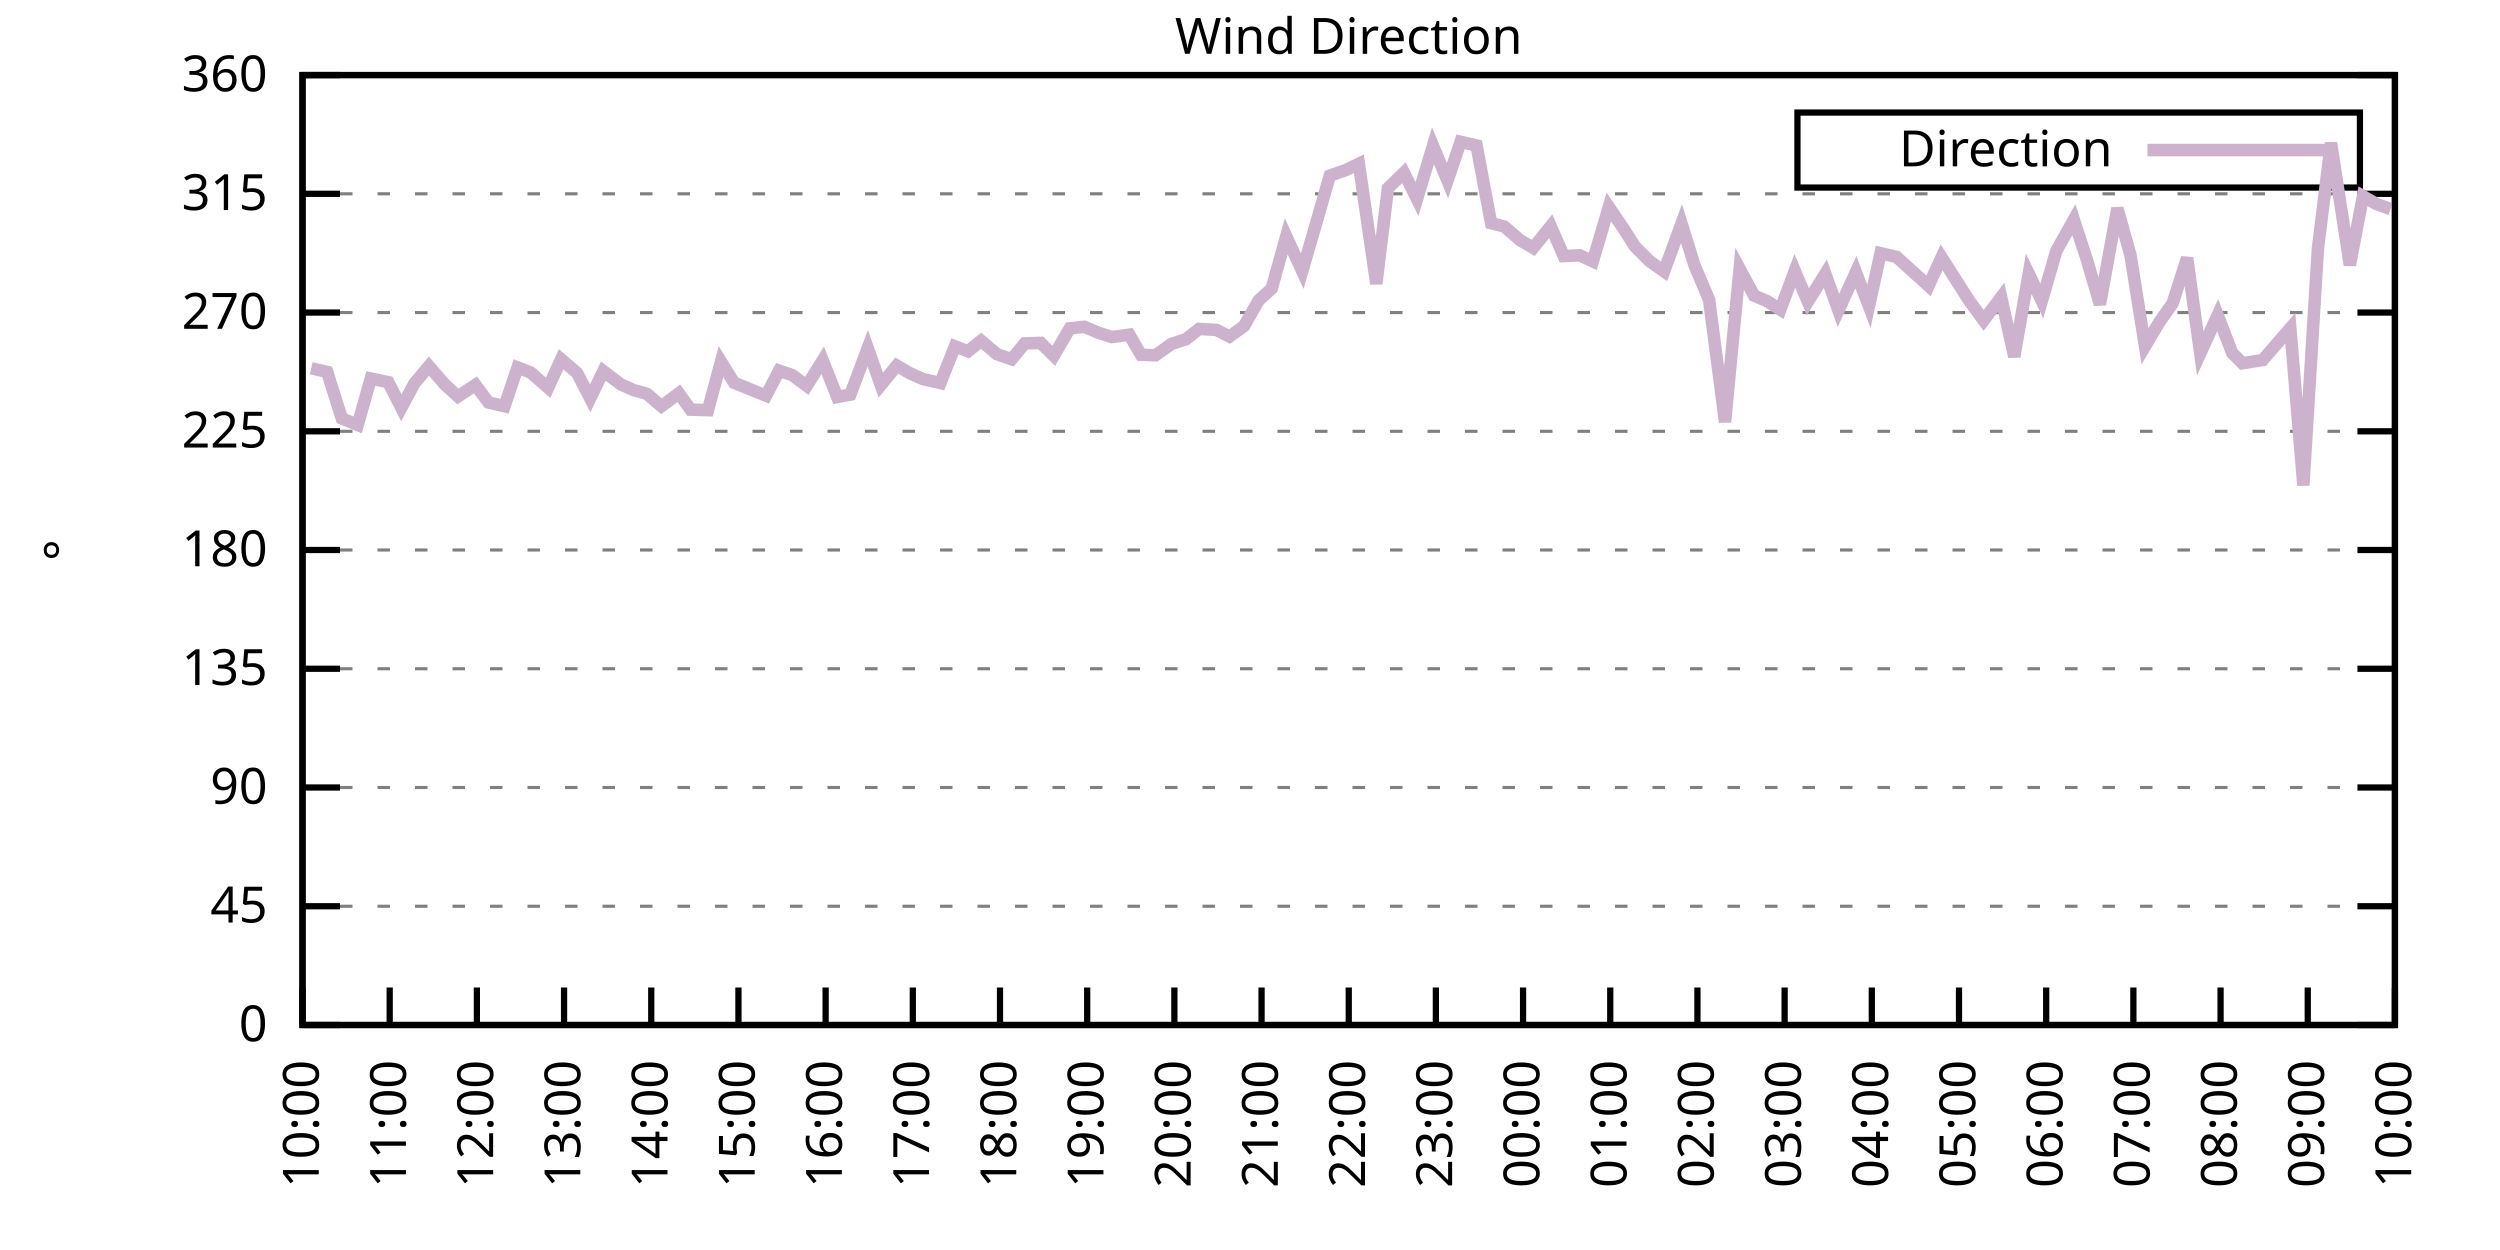
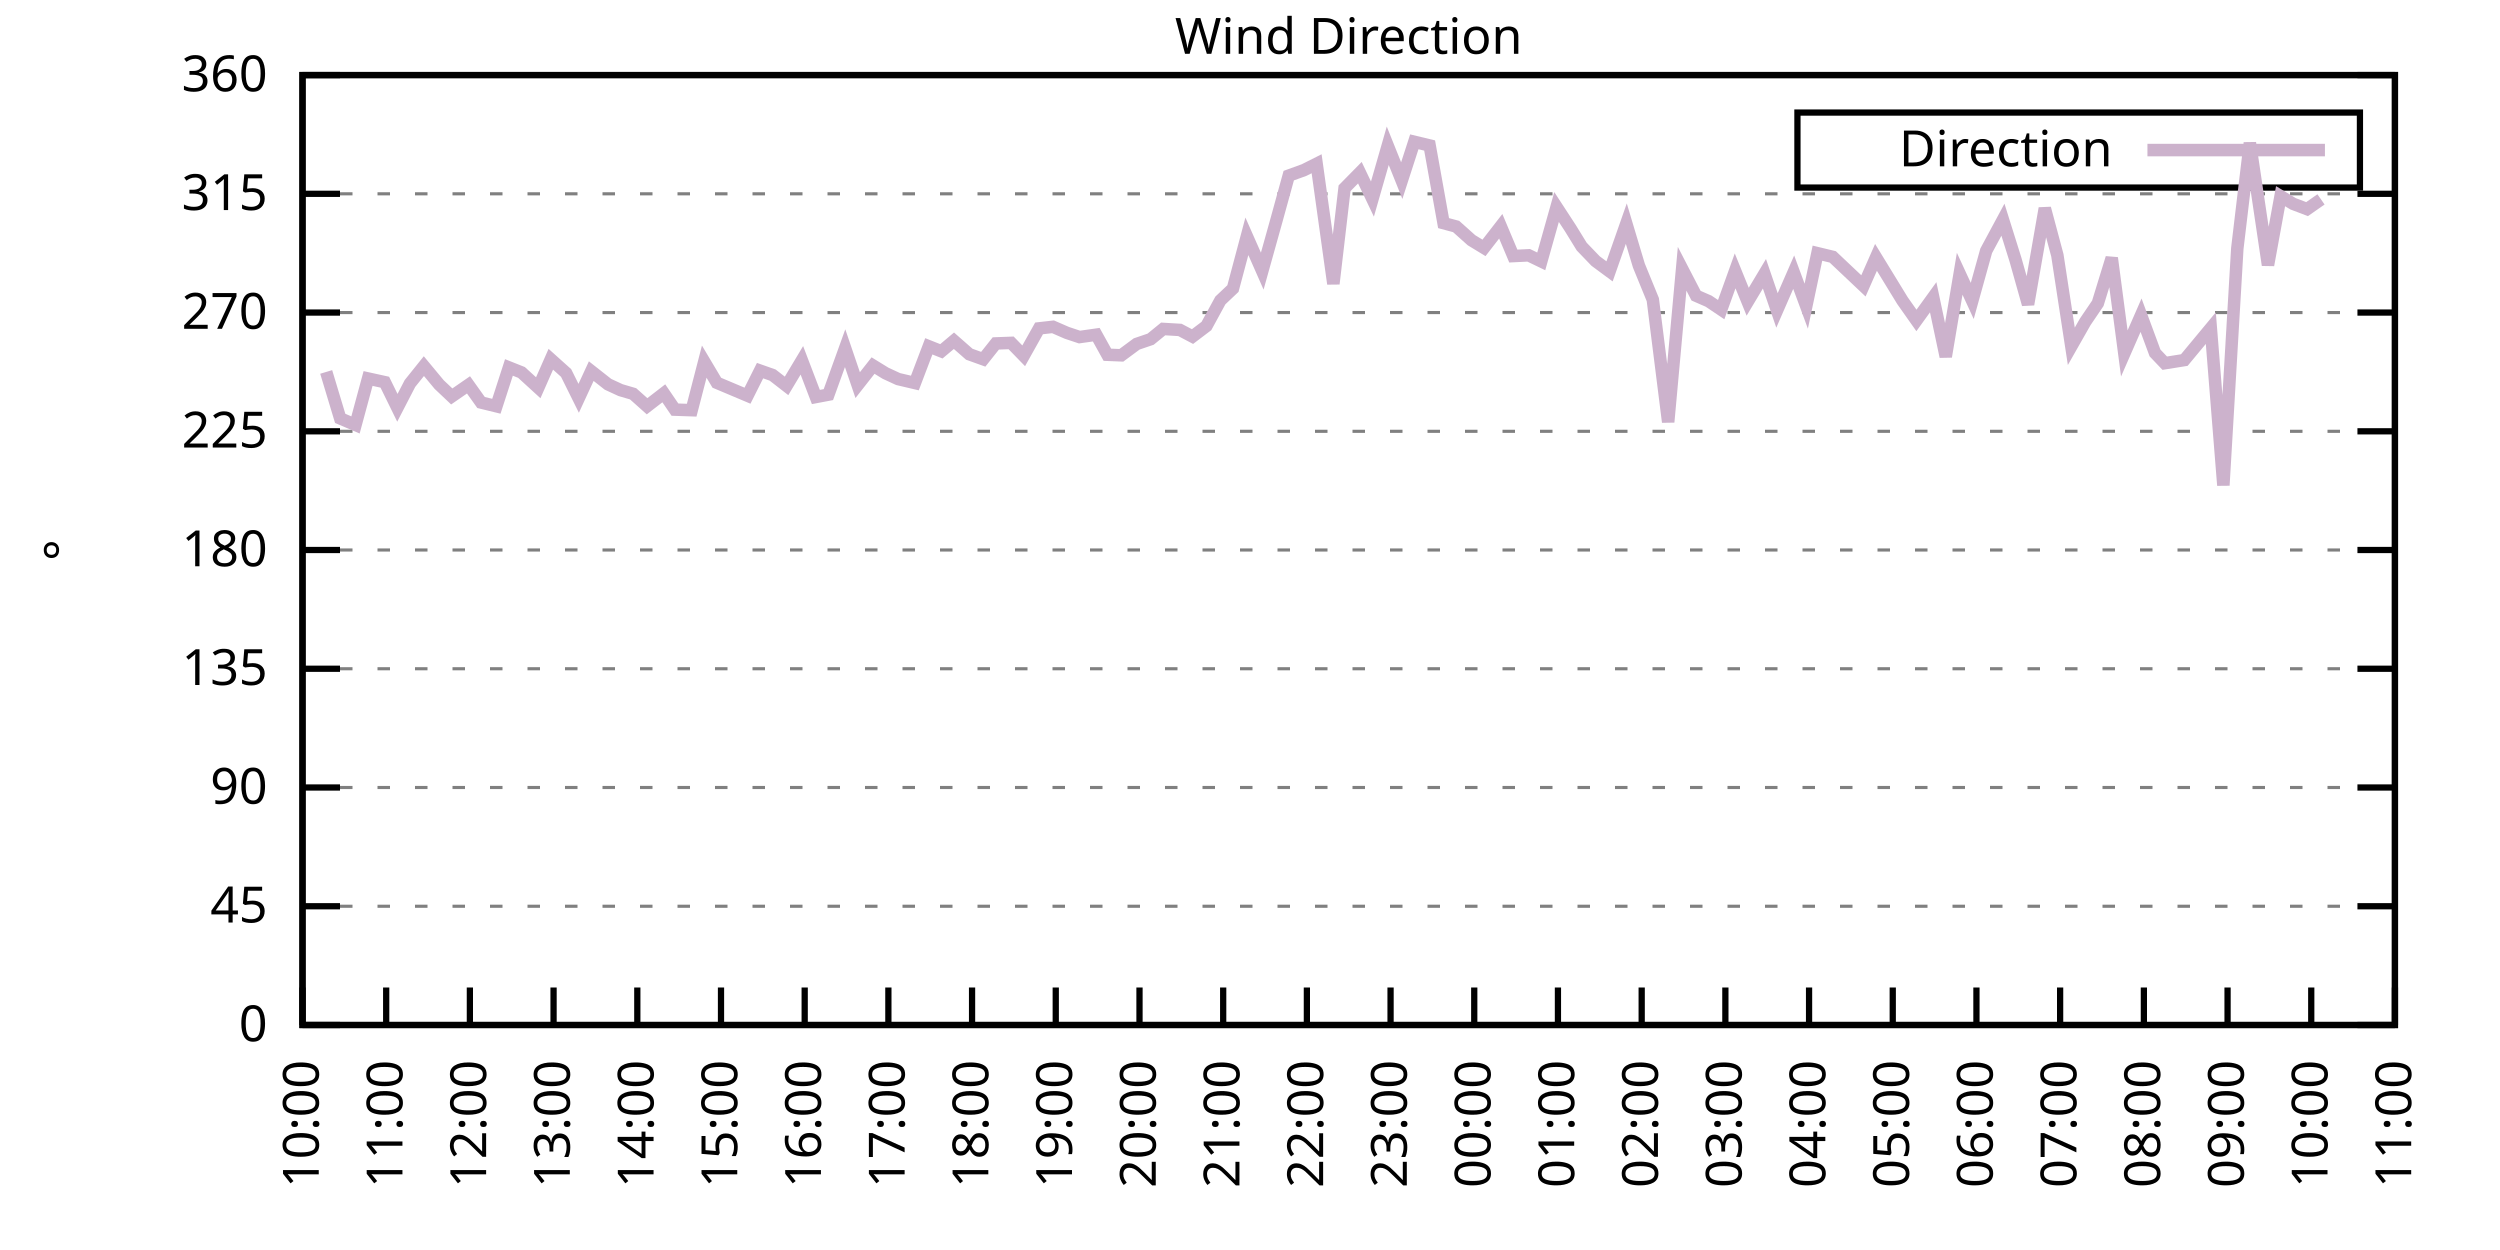
<svg xmlns="http://www.w3.org/2000/svg" xmlns:xlink="http://www.w3.org/1999/xlink" width="400" height="200" viewBox="0 0 400 200">
  <g id="gnuplot_canvas">
    <rect x="0" y="0" width="400" height="200" fill="none" />
    <defs>
      <circle id="gpDot" r="0.5" stroke-width="0.5" stroke="currentColor" />
      <path id="gpPt0" stroke-width="0.333" stroke="currentColor" d="M-1,0 h2 M0,-1 v2" />
      <path id="gpPt1" stroke-width="0.333" stroke="currentColor" d="M-1,-1 L1,1 M1,-1 L-1,1" />
      <path id="gpPt2" stroke-width="0.333" stroke="currentColor" d="M-1,0 L1,0 M0,-1 L0,1 M-1,-1 L1,1 M-1,1 L1,-1" />
      <rect id="gpPt3" stroke-width="0.333" stroke="currentColor" x="-1" y="-1" width="2" height="2" />
      <rect id="gpPt4" stroke-width="0.333" stroke="currentColor" fill="currentColor" x="-1" y="-1" width="2" height="2" />
      <circle id="gpPt5" stroke-width="0.333" stroke="currentColor" cx="0" cy="0" r="1" />
      <use xlink:href="#gpPt5" id="gpPt6" fill="currentColor" stroke="none" />
      <path id="gpPt7" stroke-width="0.333" stroke="currentColor" d="M0,-1.33 L-1.33,0.67 L1.33,0.67 z" />
      <use xlink:href="#gpPt7" id="gpPt8" fill="currentColor" stroke="none" />
      <use xlink:href="#gpPt7" id="gpPt9" stroke="currentColor" transform="rotate(180)" />
      <use xlink:href="#gpPt9" id="gpPt10" fill="currentColor" stroke="none" />
      <use xlink:href="#gpPt3" id="gpPt11" stroke="currentColor" transform="rotate(45)" />
      <use xlink:href="#gpPt11" id="gpPt12" fill="currentColor" stroke="none" />
      <path id="gpPt13" stroke-width="0.333" stroke="currentColor" d="M0,1.330 L1.265,0.411 L0.782,-1.067 L-0.782,-1.076 L-1.265,0.411 z" />
      <use xlink:href="#gpPt13" id="gpPt14" fill="currentColor" stroke="none" />
      <filter id="textbox" filterUnits="objectBoundingBox" x="0" y="0" height="1" width="1">
        <feFlood flood-color="white" flood-opacity="1" result="bgnd" />
        <feComposite in="SourceGraphic" in2="bgnd" operator="atop" />
      </filter>
      <filter id="greybox" filterUnits="objectBoundingBox" x="0" y="0" height="1" width="1">
        <feFlood flood-color="lightgrey" flood-opacity="1" result="grey" />
        <feComposite in="SourceGraphic" in2="grey" operator="atop" />
      </filter>
    </defs>
    <g fill="none" color="white" stroke="currentColor" stroke-width="1.00" stroke-linecap="butt" stroke-linejoin="miter">
</g>
    <g fill="none" color="black" stroke="currentColor" stroke-width="1.00" stroke-linecap="butt" stroke-linejoin="miter">
      <g stroke="none" shape-rendering="crispEdges">
        <polygon fill="rgb(255, 255, 255)" points="48.40,164.00 383.18,164.00 383.18,12.02 48.40,12.02 " />
      </g>
    </g>
    <g fill="none" color="black" stroke="currentColor" stroke-width="1.00" stroke-linecap="butt" stroke-linejoin="miter">
</g>
    <g fill="none" color="black" stroke="black" stroke-width="0.50" stroke-linecap="butt" stroke-linejoin="miter">
</g>
    <g fill="none" color="gray" stroke="currentColor" stroke-width="0.50" stroke-linecap="butt" stroke-linejoin="miter">
      <path stroke="gray" stroke-dasharray="2,4" class="gridline" d="M48.40,164.00 L383.19,164.00  " />
    </g>
    <g fill="none" color="gray" stroke="gray" stroke-width="1.00" stroke-linecap="butt" stroke-linejoin="miter">
</g>
    <g fill="none" color="black" stroke="currentColor" stroke-width="1.00" stroke-linecap="butt" stroke-linejoin="miter">
      <path stroke="black" d="M48.40,164.00 L54.40,164.00 M383.19,164.00 L377.19,164.00  " />
      <g transform="translate(42.80,166.60)" stroke="none" fill="black" font-family="Sans" font-size="8.00" text-anchor="end">
        <text>
          <tspan font-family="Sans"> 0</tspan>
        </text>
      </g>
    </g>
    <g fill="none" color="black" stroke="currentColor" stroke-width="1.00" stroke-linecap="butt" stroke-linejoin="miter">
</g>
    <g fill="none" color="black" stroke="black" stroke-width="0.50" stroke-linecap="butt" stroke-linejoin="miter">
</g>
    <g fill="none" color="gray" stroke="currentColor" stroke-width="0.50" stroke-linecap="butt" stroke-linejoin="miter">
      <path stroke="gray" stroke-dasharray="2,4" class="gridline" d="M48.40,145.00 L383.19,145.00  " />
    </g>
    <g fill="none" color="gray" stroke="gray" stroke-width="1.00" stroke-linecap="butt" stroke-linejoin="miter">
</g>
    <g fill="none" color="black" stroke="currentColor" stroke-width="1.00" stroke-linecap="butt" stroke-linejoin="miter">
      <path stroke="black" d="M48.40,145.00 L54.40,145.00 M383.19,145.00 L377.19,145.00  " />
      <g transform="translate(42.80,147.60)" stroke="none" fill="black" font-family="Sans" font-size="8.00" text-anchor="end">
        <text>
          <tspan font-family="Sans"> 45</tspan>
        </text>
      </g>
    </g>
    <g fill="none" color="black" stroke="currentColor" stroke-width="1.00" stroke-linecap="butt" stroke-linejoin="miter">
</g>
    <g fill="none" color="black" stroke="black" stroke-width="0.50" stroke-linecap="butt" stroke-linejoin="miter">
</g>
    <g fill="none" color="gray" stroke="currentColor" stroke-width="0.50" stroke-linecap="butt" stroke-linejoin="miter">
      <path stroke="gray" stroke-dasharray="2,4" class="gridline" d="M48.40,126.00 L383.19,126.00  " />
    </g>
    <g fill="none" color="gray" stroke="gray" stroke-width="1.00" stroke-linecap="butt" stroke-linejoin="miter">
</g>
    <g fill="none" color="black" stroke="currentColor" stroke-width="1.00" stroke-linecap="butt" stroke-linejoin="miter">
      <path stroke="black" d="M48.40,126.00 L54.40,126.00 M383.19,126.00 L377.19,126.00  " />
      <g transform="translate(42.80,128.60)" stroke="none" fill="black" font-family="Sans" font-size="8.00" text-anchor="end">
        <text>
          <tspan font-family="Sans"> 90</tspan>
        </text>
      </g>
    </g>
    <g fill="none" color="black" stroke="currentColor" stroke-width="1.00" stroke-linecap="butt" stroke-linejoin="miter">
</g>
    <g fill="none" color="black" stroke="black" stroke-width="0.50" stroke-linecap="butt" stroke-linejoin="miter">
</g>
    <g fill="none" color="gray" stroke="currentColor" stroke-width="0.50" stroke-linecap="butt" stroke-linejoin="miter">
      <path stroke="gray" stroke-dasharray="2,4" class="gridline" d="M48.40,107.00 L383.19,107.00  " />
    </g>
    <g fill="none" color="gray" stroke="gray" stroke-width="1.00" stroke-linecap="butt" stroke-linejoin="miter">
</g>
    <g fill="none" color="black" stroke="currentColor" stroke-width="1.00" stroke-linecap="butt" stroke-linejoin="miter">
      <path stroke="black" d="M48.40,107.00 L54.40,107.00 M383.19,107.00 L377.19,107.00  " />
      <g transform="translate(42.80,109.60)" stroke="none" fill="black" font-family="Sans" font-size="8.00" text-anchor="end">
        <text>
          <tspan font-family="Sans"> 135</tspan>
        </text>
      </g>
    </g>
    <g fill="none" color="black" stroke="currentColor" stroke-width="1.00" stroke-linecap="butt" stroke-linejoin="miter">
</g>
    <g fill="none" color="black" stroke="black" stroke-width="0.50" stroke-linecap="butt" stroke-linejoin="miter">
</g>
    <g fill="none" color="gray" stroke="currentColor" stroke-width="0.50" stroke-linecap="butt" stroke-linejoin="miter">
      <path stroke="gray" stroke-dasharray="2,4" class="gridline" d="M48.40,88.00 L383.19,88.00  " />
    </g>
    <g fill="none" color="gray" stroke="gray" stroke-width="1.00" stroke-linecap="butt" stroke-linejoin="miter">
</g>
    <g fill="none" color="black" stroke="currentColor" stroke-width="1.00" stroke-linecap="butt" stroke-linejoin="miter">
      <path stroke="black" d="M48.40,88.00 L54.40,88.00 M383.19,88.00 L377.19,88.00  " />
      <g transform="translate(42.80,90.60)" stroke="none" fill="black" font-family="Sans" font-size="8.00" text-anchor="end">
        <text>
          <tspan font-family="Sans"> 180</tspan>
        </text>
      </g>
    </g>
    <g fill="none" color="black" stroke="currentColor" stroke-width="1.00" stroke-linecap="butt" stroke-linejoin="miter">
</g>
    <g fill="none" color="black" stroke="black" stroke-width="0.50" stroke-linecap="butt" stroke-linejoin="miter">
</g>
    <g fill="none" color="gray" stroke="currentColor" stroke-width="0.50" stroke-linecap="butt" stroke-linejoin="miter">
      <path stroke="gray" stroke-dasharray="2,4" class="gridline" d="M48.40,69.01 L383.19,69.01  " />
    </g>
    <g fill="none" color="gray" stroke="gray" stroke-width="1.00" stroke-linecap="butt" stroke-linejoin="miter">
</g>
    <g fill="none" color="black" stroke="currentColor" stroke-width="1.00" stroke-linecap="butt" stroke-linejoin="miter">
      <path stroke="black" d="M48.40,69.01 L54.40,69.01 M383.19,69.01 L377.19,69.01  " />
      <g transform="translate(42.80,71.61)" stroke="none" fill="black" font-family="Sans" font-size="8.00" text-anchor="end">
        <text>
          <tspan font-family="Sans"> 225</tspan>
        </text>
      </g>
    </g>
    <g fill="none" color="black" stroke="currentColor" stroke-width="1.00" stroke-linecap="butt" stroke-linejoin="miter">
</g>
    <g fill="none" color="black" stroke="black" stroke-width="0.50" stroke-linecap="butt" stroke-linejoin="miter">
</g>
    <g fill="none" color="gray" stroke="currentColor" stroke-width="0.50" stroke-linecap="butt" stroke-linejoin="miter">
      <path stroke="gray" stroke-dasharray="2,4" class="gridline" d="M48.40,50.01 L383.19,50.01  " />
    </g>
    <g fill="none" color="gray" stroke="gray" stroke-width="1.00" stroke-linecap="butt" stroke-linejoin="miter">
</g>
    <g fill="none" color="black" stroke="currentColor" stroke-width="1.00" stroke-linecap="butt" stroke-linejoin="miter">
      <path stroke="black" d="M48.40,50.01 L54.40,50.01 M383.19,50.01 L377.19,50.01  " />
      <g transform="translate(42.80,52.61)" stroke="none" fill="black" font-family="Sans" font-size="8.00" text-anchor="end">
        <text>
          <tspan font-family="Sans"> 270</tspan>
        </text>
      </g>
    </g>
    <g fill="none" color="black" stroke="currentColor" stroke-width="1.00" stroke-linecap="butt" stroke-linejoin="miter">
</g>
    <g fill="none" color="black" stroke="black" stroke-width="0.50" stroke-linecap="butt" stroke-linejoin="miter">
</g>
    <g fill="none" color="gray" stroke="currentColor" stroke-width="0.50" stroke-linecap="butt" stroke-linejoin="miter">
      <path stroke="gray" stroke-dasharray="2,4" class="gridline" d="M48.40,31.01 L383.19,31.01  " />
    </g>
    <g fill="none" color="gray" stroke="gray" stroke-width="1.00" stroke-linecap="butt" stroke-linejoin="miter">
</g>
    <g fill="none" color="black" stroke="currentColor" stroke-width="1.00" stroke-linecap="butt" stroke-linejoin="miter">
      <path stroke="black" d="M48.40,31.01 L54.40,31.01 M383.19,31.01 L377.19,31.01  " />
      <g transform="translate(42.80,33.61)" stroke="none" fill="black" font-family="Sans" font-size="8.00" text-anchor="end">
        <text>
          <tspan font-family="Sans"> 315</tspan>
        </text>
      </g>
    </g>
    <g fill="none" color="black" stroke="currentColor" stroke-width="1.00" stroke-linecap="butt" stroke-linejoin="miter">
</g>
    <g fill="none" color="black" stroke="black" stroke-width="0.50" stroke-linecap="butt" stroke-linejoin="miter">
</g>
    <g fill="none" color="gray" stroke="currentColor" stroke-width="0.50" stroke-linecap="butt" stroke-linejoin="miter">
      <path stroke="gray" stroke-dasharray="2,4" class="gridline" d="M48.40,12.01 L383.19,12.01  " />
    </g>
    <g fill="none" color="gray" stroke="gray" stroke-width="1.00" stroke-linecap="butt" stroke-linejoin="miter">
</g>
    <g fill="none" color="black" stroke="currentColor" stroke-width="1.00" stroke-linecap="butt" stroke-linejoin="miter">
      <path stroke="black" d="M48.40,12.01 L54.40,12.01 M383.19,12.01 L377.19,12.01  " />
      <g transform="translate(42.80,14.61)" stroke="none" fill="black" font-family="Sans" font-size="8.00" text-anchor="end">
        <text>
          <tspan font-family="Sans"> 360</tspan>
        </text>
      </g>
    </g>
    <g fill="none" color="black" stroke="currentColor" stroke-width="1.00" stroke-linecap="butt" stroke-linejoin="miter">
      <path stroke="black" d="M48.40,164.00 L48.40,158.00  " />
      <g transform="translate(51.00,169.60) rotate(270.00)" stroke="none" fill="black" font-family="Sans" font-size="8.00" text-anchor="end">
        <text>
          <tspan font-family="Sans">10:00</tspan>
        </text>
      </g>
    </g>
    <g fill="none" color="black" stroke="currentColor" stroke-width="1.00" stroke-linecap="butt" stroke-linejoin="miter">
-       <path stroke="black" d="M62.35,164.00 L62.35,158.00  " />
-       <g transform="translate(64.95,169.60) rotate(270.00)" stroke="none" fill="black" font-family="Sans" font-size="8.00" text-anchor="end">
+       <path stroke="black" d="M61.79,164.00 L61.79,158.00  " />
+       <g transform="translate(64.39,169.60) rotate(270.00)" stroke="none" fill="black" font-family="Sans" font-size="8.00" text-anchor="end">
        <text>
          <tspan font-family="Sans">11:00</tspan>
        </text>
      </g>
    </g>
    <g fill="none" color="black" stroke="currentColor" stroke-width="1.00" stroke-linecap="butt" stroke-linejoin="miter">
-       <path stroke="black" d="M76.30,164.00 L76.30,158.00  " />
-       <g transform="translate(78.90,169.60) rotate(270.00)" stroke="none" fill="black" font-family="Sans" font-size="8.00" text-anchor="end">
+       <path stroke="black" d="M75.18,164.00 L75.18,158.00  " />
+       <g transform="translate(77.78,169.60) rotate(270.00)" stroke="none" fill="black" font-family="Sans" font-size="8.00" text-anchor="end">
        <text>
          <tspan font-family="Sans">12:00</tspan>
        </text>
      </g>
    </g>
    <g fill="none" color="black" stroke="currentColor" stroke-width="1.00" stroke-linecap="butt" stroke-linejoin="miter">
-       <path stroke="black" d="M90.25,164.00 L90.25,158.00  " />
-       <g transform="translate(92.85,169.60) rotate(270.00)" stroke="none" fill="black" font-family="Sans" font-size="8.00" text-anchor="end">
+       <path stroke="black" d="M88.57,164.00 L88.57,158.00  " />
+       <g transform="translate(91.17,169.60) rotate(270.00)" stroke="none" fill="black" font-family="Sans" font-size="8.00" text-anchor="end">
        <text>
          <tspan font-family="Sans">13:00</tspan>
        </text>
      </g>
    </g>
    <g fill="none" color="black" stroke="currentColor" stroke-width="1.00" stroke-linecap="butt" stroke-linejoin="miter">
-       <path stroke="black" d="M104.20,164.00 L104.20,158.00  " />
-       <g transform="translate(106.80,169.60) rotate(270.00)" stroke="none" fill="black" font-family="Sans" font-size="8.00" text-anchor="end">
+       <path stroke="black" d="M101.97,164.00 L101.97,158.00  " />
+       <g transform="translate(104.57,169.60) rotate(270.00)" stroke="none" fill="black" font-family="Sans" font-size="8.00" text-anchor="end">
        <text>
          <tspan font-family="Sans">14:00</tspan>
        </text>
      </g>
    </g>
    <g fill="none" color="black" stroke="currentColor" stroke-width="1.00" stroke-linecap="butt" stroke-linejoin="miter">
-       <path stroke="black" d="M118.15,164.00 L118.15,158.00  " />
-       <g transform="translate(120.75,169.60) rotate(270.00)" stroke="none" fill="black" font-family="Sans" font-size="8.00" text-anchor="end">
+       <path stroke="black" d="M115.36,164.00 L115.36,158.00  " />
+       <g transform="translate(117.96,169.60) rotate(270.00)" stroke="none" fill="black" font-family="Sans" font-size="8.00" text-anchor="end">
        <text>
          <tspan font-family="Sans">15:00</tspan>
        </text>
      </g>
    </g>
    <g fill="none" color="black" stroke="currentColor" stroke-width="1.00" stroke-linecap="butt" stroke-linejoin="miter">
-       <path stroke="black" d="M132.10,164.00 L132.10,158.00  " />
-       <g transform="translate(134.70,169.60) rotate(270.00)" stroke="none" fill="black" font-family="Sans" font-size="8.00" text-anchor="end">
+       <path stroke="black" d="M128.75,164.00 L128.75,158.00  " />
+       <g transform="translate(131.35,169.60) rotate(270.00)" stroke="none" fill="black" font-family="Sans" font-size="8.00" text-anchor="end">
        <text>
          <tspan font-family="Sans">16:00</tspan>
        </text>
      </g>
    </g>
    <g fill="none" color="black" stroke="currentColor" stroke-width="1.00" stroke-linecap="butt" stroke-linejoin="miter">
-       <path stroke="black" d="M146.05,164.00 L146.05,158.00  " />
-       <g transform="translate(148.65,169.60) rotate(270.00)" stroke="none" fill="black" font-family="Sans" font-size="8.00" text-anchor="end">
+       <path stroke="black" d="M142.14,164.00 L142.14,158.00  " />
+       <g transform="translate(144.74,169.60) rotate(270.00)" stroke="none" fill="black" font-family="Sans" font-size="8.00" text-anchor="end">
        <text>
          <tspan font-family="Sans">17:00</tspan>
        </text>
      </g>
    </g>
    <g fill="none" color="black" stroke="currentColor" stroke-width="1.00" stroke-linecap="butt" stroke-linejoin="miter">
-       <path stroke="black" d="M160.00,164.00 L160.00,158.00  " />
-       <g transform="translate(162.60,169.60) rotate(270.00)" stroke="none" fill="black" font-family="Sans" font-size="8.00" text-anchor="end">
+       <path stroke="black" d="M155.53,164.00 L155.53,158.00  " />
+       <g transform="translate(158.13,169.60) rotate(270.00)" stroke="none" fill="black" font-family="Sans" font-size="8.00" text-anchor="end">
        <text>
          <tspan font-family="Sans">18:00</tspan>
        </text>
      </g>
    </g>
    <g fill="none" color="black" stroke="currentColor" stroke-width="1.00" stroke-linecap="butt" stroke-linejoin="miter">
-       <path stroke="black" d="M173.95,164.00 L173.95,158.00  " />
-       <g transform="translate(176.55,169.60) rotate(270.00)" stroke="none" fill="black" font-family="Sans" font-size="8.00" text-anchor="end">
+       <path stroke="black" d="M168.92,164.00 L168.92,158.00  " />
+       <g transform="translate(171.52,169.60) rotate(270.00)" stroke="none" fill="black" font-family="Sans" font-size="8.00" text-anchor="end">
        <text>
          <tspan font-family="Sans">19:00</tspan>
        </text>
      </g>
    </g>
    <g fill="none" color="black" stroke="currentColor" stroke-width="1.00" stroke-linecap="butt" stroke-linejoin="miter">
-       <path stroke="black" d="M187.90,164.00 L187.90,158.00  " />
-       <g transform="translate(190.50,169.60) rotate(270.00)" stroke="none" fill="black" font-family="Sans" font-size="8.00" text-anchor="end">
+       <path stroke="black" d="M182.32,164.00 L182.32,158.00  " />
+       <g transform="translate(184.92,169.60) rotate(270.00)" stroke="none" fill="black" font-family="Sans" font-size="8.00" text-anchor="end">
        <text>
          <tspan font-family="Sans">20:00</tspan>
        </text>
      </g>
    </g>
    <g fill="none" color="black" stroke="currentColor" stroke-width="1.00" stroke-linecap="butt" stroke-linejoin="miter">
-       <path stroke="black" d="M201.85,164.00 L201.85,158.00  " />
-       <g transform="translate(204.45,169.60) rotate(270.00)" stroke="none" fill="black" font-family="Sans" font-size="8.00" text-anchor="end">
+       <path stroke="black" d="M195.71,164.00 L195.71,158.00  " />
+       <g transform="translate(198.31,169.60) rotate(270.00)" stroke="none" fill="black" font-family="Sans" font-size="8.00" text-anchor="end">
        <text>
          <tspan font-family="Sans">21:00</tspan>
        </text>
      </g>
    </g>
    <g fill="none" color="black" stroke="currentColor" stroke-width="1.00" stroke-linecap="butt" stroke-linejoin="miter">
-       <path stroke="black" d="M215.80,164.00 L215.80,158.00  " />
-       <g transform="translate(218.40,169.60) rotate(270.00)" stroke="none" fill="black" font-family="Sans" font-size="8.00" text-anchor="end">
+       <path stroke="black" d="M209.10,164.00 L209.10,158.00  " />
+       <g transform="translate(211.70,169.60) rotate(270.00)" stroke="none" fill="black" font-family="Sans" font-size="8.00" text-anchor="end">
        <text>
          <tspan font-family="Sans">22:00</tspan>
        </text>
      </g>
    </g>
    <g fill="none" color="black" stroke="currentColor" stroke-width="1.00" stroke-linecap="butt" stroke-linejoin="miter">
-       <path stroke="black" d="M229.74,164.00 L229.74,158.00  " />
-       <g transform="translate(232.34,169.60) rotate(270.00)" stroke="none" fill="black" font-family="Sans" font-size="8.00" text-anchor="end">
+       <path stroke="black" d="M222.49,164.00 L222.49,158.00  " />
+       <g transform="translate(225.09,169.60) rotate(270.00)" stroke="none" fill="black" font-family="Sans" font-size="8.00" text-anchor="end">
        <text>
          <tspan font-family="Sans">23:00</tspan>
        </text>
      </g>
    </g>
    <g fill="none" color="black" stroke="currentColor" stroke-width="1.00" stroke-linecap="butt" stroke-linejoin="miter">
-       <path stroke="black" d="M243.69,164.00 L243.69,158.00  " />
-       <g transform="translate(246.29,169.60) rotate(270.00)" stroke="none" fill="black" font-family="Sans" font-size="8.00" text-anchor="end">
+       <path stroke="black" d="M235.88,164.00 L235.88,158.00  " />
+       <g transform="translate(238.48,169.60) rotate(270.00)" stroke="none" fill="black" font-family="Sans" font-size="8.00" text-anchor="end">
        <text>
          <tspan font-family="Sans">00:00</tspan>
        </text>
      </g>
    </g>
    <g fill="none" color="black" stroke="currentColor" stroke-width="1.00" stroke-linecap="butt" stroke-linejoin="miter">
-       <path stroke="black" d="M257.64,164.00 L257.64,158.00  " />
-       <g transform="translate(260.24,169.60) rotate(270.00)" stroke="none" fill="black" font-family="Sans" font-size="8.00" text-anchor="end">
+       <path stroke="black" d="M249.27,164.00 L249.27,158.00  " />
+       <g transform="translate(251.87,169.60) rotate(270.00)" stroke="none" fill="black" font-family="Sans" font-size="8.00" text-anchor="end">
        <text>
          <tspan font-family="Sans">01:00</tspan>
        </text>
      </g>
    </g>
    <g fill="none" color="black" stroke="currentColor" stroke-width="1.00" stroke-linecap="butt" stroke-linejoin="miter">
-       <path stroke="black" d="M271.59,164.00 L271.59,158.00  " />
-       <g transform="translate(274.19,169.60) rotate(270.00)" stroke="none" fill="black" font-family="Sans" font-size="8.00" text-anchor="end">
+       <path stroke="black" d="M262.67,164.00 L262.67,158.00  " />
+       <g transform="translate(265.27,169.60) rotate(270.00)" stroke="none" fill="black" font-family="Sans" font-size="8.00" text-anchor="end">
        <text>
          <tspan font-family="Sans">02:00</tspan>
        </text>
      </g>
    </g>
    <g fill="none" color="black" stroke="currentColor" stroke-width="1.00" stroke-linecap="butt" stroke-linejoin="miter">
-       <path stroke="black" d="M285.54,164.00 L285.54,158.00  " />
-       <g transform="translate(288.14,169.60) rotate(270.00)" stroke="none" fill="black" font-family="Sans" font-size="8.00" text-anchor="end">
+       <path stroke="black" d="M276.06,164.00 L276.06,158.00  " />
+       <g transform="translate(278.66,169.60) rotate(270.00)" stroke="none" fill="black" font-family="Sans" font-size="8.00" text-anchor="end">
        <text>
          <tspan font-family="Sans">03:00</tspan>
        </text>
      </g>
    </g>
    <g fill="none" color="black" stroke="currentColor" stroke-width="1.00" stroke-linecap="butt" stroke-linejoin="miter">
-       <path stroke="black" d="M299.49,164.00 L299.49,158.00  " />
-       <g transform="translate(302.09,169.60) rotate(270.00)" stroke="none" fill="black" font-family="Sans" font-size="8.00" text-anchor="end">
+       <path stroke="black" d="M289.45,164.00 L289.45,158.00  " />
+       <g transform="translate(292.05,169.60) rotate(270.00)" stroke="none" fill="black" font-family="Sans" font-size="8.00" text-anchor="end">
        <text>
          <tspan font-family="Sans">04:00</tspan>
        </text>
      </g>
    </g>
    <g fill="none" color="black" stroke="currentColor" stroke-width="1.00" stroke-linecap="butt" stroke-linejoin="miter">
-       <path stroke="black" d="M313.44,164.00 L313.44,158.00  " />
-       <g transform="translate(316.04,169.60) rotate(270.00)" stroke="none" fill="black" font-family="Sans" font-size="8.00" text-anchor="end">
+       <path stroke="black" d="M302.84,164.00 L302.84,158.00  " />
+       <g transform="translate(305.44,169.60) rotate(270.00)" stroke="none" fill="black" font-family="Sans" font-size="8.00" text-anchor="end">
        <text>
          <tspan font-family="Sans">05:00</tspan>
        </text>
      </g>
    </g>
    <g fill="none" color="black" stroke="currentColor" stroke-width="1.00" stroke-linecap="butt" stroke-linejoin="miter">
-       <path stroke="black" d="M327.39,164.00 L327.39,158.00  " />
-       <g transform="translate(329.99,169.60) rotate(270.00)" stroke="none" fill="black" font-family="Sans" font-size="8.00" text-anchor="end">
+       <path stroke="black" d="M316.23,164.00 L316.23,158.00  " />
+       <g transform="translate(318.83,169.60) rotate(270.00)" stroke="none" fill="black" font-family="Sans" font-size="8.00" text-anchor="end">
        <text>
          <tspan font-family="Sans">06:00</tspan>
        </text>
      </g>
    </g>
    <g fill="none" color="black" stroke="currentColor" stroke-width="1.00" stroke-linecap="butt" stroke-linejoin="miter">
-       <path stroke="black" d="M341.34,164.00 L341.34,158.00  " />
-       <g transform="translate(343.94,169.60) rotate(270.00)" stroke="none" fill="black" font-family="Sans" font-size="8.00" text-anchor="end">
+       <path stroke="black" d="M329.62,164.00 L329.62,158.00  " />
+       <g transform="translate(332.22,169.60) rotate(270.00)" stroke="none" fill="black" font-family="Sans" font-size="8.00" text-anchor="end">
        <text>
          <tspan font-family="Sans">07:00</tspan>
        </text>
      </g>
    </g>
    <g fill="none" color="black" stroke="currentColor" stroke-width="1.00" stroke-linecap="butt" stroke-linejoin="miter">
-       <path stroke="black" d="M355.29,164.00 L355.29,158.00  " />
-       <g transform="translate(357.89,169.60) rotate(270.00)" stroke="none" fill="black" font-family="Sans" font-size="8.00" text-anchor="end">
+       <path stroke="black" d="M343.02,164.00 L343.02,158.00  " />
+       <g transform="translate(345.62,169.60) rotate(270.00)" stroke="none" fill="black" font-family="Sans" font-size="8.00" text-anchor="end">
        <text>
          <tspan font-family="Sans">08:00</tspan>
        </text>
      </g>
    </g>
    <g fill="none" color="black" stroke="currentColor" stroke-width="1.00" stroke-linecap="butt" stroke-linejoin="miter">
-       <path stroke="black" d="M369.24,164.00 L369.24,158.00  " />
-       <g transform="translate(371.84,169.60) rotate(270.00)" stroke="none" fill="black" font-family="Sans" font-size="8.00" text-anchor="end">
+       <path stroke="black" d="M356.41,164.00 L356.41,158.00  " />
+       <g transform="translate(359.01,169.60) rotate(270.00)" stroke="none" fill="black" font-family="Sans" font-size="8.00" text-anchor="end">
        <text>
          <tspan font-family="Sans">09:00</tspan>
+         </text>
+       </g>
+     </g>
+     <g fill="none" color="black" stroke="currentColor" stroke-width="1.00" stroke-linecap="butt" stroke-linejoin="miter">
+       <path stroke="black" d="M369.80,164.00 L369.80,158.00  " />
+       <g transform="translate(372.40,169.60) rotate(270.00)" stroke="none" fill="black" font-family="Sans" font-size="8.00" text-anchor="end">
+         <text>
+           <tspan font-family="Sans">10:00</tspan>
        </text>
      </g>
    </g>
    <g fill="none" color="black" stroke="currentColor" stroke-width="1.00" stroke-linecap="butt" stroke-linejoin="miter">
      <path stroke="black" d="M383.19,164.00 L383.19,158.00  " />
      <g transform="translate(385.79,169.60) rotate(270.00)" stroke="none" fill="black" font-family="Sans" font-size="8.00" text-anchor="end">
        <text>
-           <tspan font-family="Sans">10:00</tspan>
+           <tspan font-family="Sans">11:00</tspan>
        </text>
      </g>
    </g>
    <g fill="none" color="black" stroke="currentColor" stroke-width="1.00" stroke-linecap="butt" stroke-linejoin="miter">
</g>
    <g fill="none" color="black" stroke="currentColor" stroke-width="1.00" stroke-linecap="butt" stroke-linejoin="miter">
      <path stroke="black" d="M48.40,12.01 L48.40,164.00 L383.19,164.00 L383.19,12.01 L48.40,12.01 Z  " />
    </g>
    <g fill="none" color="black" stroke="currentColor" stroke-width="1.00" stroke-linecap="butt" stroke-linejoin="miter">
</g>
    <g fill="none" color="black" stroke="currentColor" stroke-width="1.00" stroke-linecap="butt" stroke-linejoin="miter">
      <path stroke="black" d="M287.59,30.01 L287.59,18.01 L377.59,18.01 L377.59,30.01 L287.59,30.01 Z  " />
    </g>
    <g id="Wind_direction_plot_1">
      <g fill="none" color="white" stroke="black" stroke-width="2.00" stroke-linecap="butt" stroke-linejoin="miter">
</g>
      <g fill="none" color="black" stroke="currentColor" stroke-width="2.00" stroke-linecap="butt" stroke-linejoin="miter">
        <g transform="translate(337.99,26.61)" stroke="none" fill="black" font-family="Sans" font-size="8.00" text-anchor="end">
          <text>
            <tspan font-family="Sans">Direction</tspan>
          </text>
        </g>
      </g>
      <g fill="none" color="black" stroke="currentColor" stroke-width="2.00" stroke-linecap="butt" stroke-linejoin="miter">
-         <path stroke="rgb(204, 178, 204)" d="M343.59,24.01 L371.99,24.01 M49.79,58.92 L52.35,59.51 L54.68,66.94 L57.23,67.99 L59.33,60.56 L62.12,61.15   L64.21,65.25 L66.30,61.36 L68.63,58.58 L71.18,61.53 L73.28,63.43 L76.07,61.58 L78.16,64.40 L80.72,65.00   L82.81,58.79 L84.90,59.59 L87.69,62.04 L89.78,57.48 L92.34,59.68 L94.43,63.73 L96.53,59.38 L99.32,61.49   L101.41,62.42 L103.50,63.01 L105.83,65.00 L108.62,62.93 L110.48,65.54 L113.27,65.63 L115.36,57.86 L117.45,61.24   L122.57,63.31 L124.66,59.30 L126.75,60.01 L129.08,61.74 L131.63,57.65 L133.96,63.52 L136.05,63.14 L138.84,55.71   L140.93,61.62 L143.49,58.49 L145.58,59.72 L147.67,60.65 L150.46,61.28 L152.79,55.41 L154.88,56.21 L156.97,54.52   L159.53,56.68 L161.86,57.48 L163.95,54.95 L166.51,54.86 L168.60,56.93 L171.16,52.54 L173.48,52.29 L175.81,53.26   L177.90,53.93 L180.69,53.55 L182.55,56.76 L184.87,56.85 L187.43,55.03 L189.76,54.27 L191.85,52.63 L194.64,52.79   L196.73,53.85 L199.06,52.16 L201.38,48.07 L203.47,46.17 L205.80,37.81 L208.36,43.38 L210.68,35.40 L212.77,28.10   L215.33,27.21 L217.42,26.20 L220.21,45.41 L222.07,30.12 L224.63,27.63 L226.72,31.85 L229.28,23.32 L231.60,28.90   L233.70,22.69 L236.25,23.28 L238.58,35.70 L240.67,36.24 L243.23,38.44 L245.32,39.66 L248.11,36.20 L250.20,40.97   L252.76,40.85 L254.85,41.82 L257.41,33.12 L259.74,36.54 L261.60,39.45 L263.92,41.77 L266.25,43.42 L269.04,35.78   L271.13,42.49 L273.45,47.94 L276.01,67.53 L278.34,43.00 L280.66,47.31 L282.75,48.19 L284.85,49.54 L287.17,43.34   L289.26,48.28 L292.05,43.80 L294.15,49.67 L296.94,43.55 L299.03,48.99 L300.89,40.51 L303.44,41.10 L308.56,45.74   L310.65,41.18 L315.07,48.11 L317.39,51.27 L320.18,47.56 L322.28,57.06 L324.60,43.80 L326.69,48.15 L329.02,40.13   L331.81,35.15 L333.90,41.56 L335.99,48.70 L338.78,33.33 L340.88,40.85 L343.20,55.41 L345.53,51.49 L347.62,48.53   L349.94,41.27 L352.04,56.55 L354.83,50.43 L357.15,56.47 L358.78,58.11 L362.03,57.61 L366.45,52.50 L368.54,77.66   L370.87,39.75 L372.96,22.86 L375.98,42.41 L378.08,31.39 L380.17,32.61 L382.49,33.46  " />
+         <path stroke="rgb(204, 178, 204)" d="M343.59,24.01 L371.99,24.01 M52.19,59.51 L54.43,66.94 L56.88,67.99 L58.89,60.56 L61.57,61.15 L63.58,65.25   L65.59,61.36 L67.82,58.58 L70.27,61.53 L72.28,63.43 L74.96,61.58 L76.97,64.40 L79.42,65.00 L81.43,58.79   L83.44,59.59 L86.12,62.04 L88.13,57.48 L90.58,59.68 L92.59,63.73 L94.60,59.38 L97.28,61.49 L99.29,62.42   L101.30,63.01 L103.53,65.00 L106.21,62.93 L107.99,65.54 L110.67,65.63 L112.68,57.86 L114.69,61.24 L119.60,63.31   L121.61,59.30 L123.62,60.01 L125.85,61.74 L128.30,57.65 L130.54,63.52 L132.54,63.14 L135.22,55.71 L137.23,61.62   L139.69,58.49 L141.69,59.72 L143.70,60.65 L146.38,61.28 L148.61,55.41 L150.62,56.21 L152.63,54.52 L155.09,56.68   L157.32,57.48 L159.33,54.95 L161.78,54.86 L163.79,56.93 L166.25,52.54 L168.48,52.29 L170.71,53.26 L172.72,53.93   L175.40,53.55 L177.18,56.76 L179.41,56.85 L181.87,55.03 L184.10,54.27 L186.11,52.63 L188.79,52.79 L190.80,53.85   L193.03,52.16 L195.26,48.07 L197.27,46.17 L199.50,37.81 L201.96,43.38 L204.19,35.40 L206.20,28.10 L208.65,27.21   L210.66,26.20 L213.34,45.41 L215.13,30.12 L217.58,27.63 L219.59,31.85 L222.04,23.32 L224.28,28.90 L226.29,22.69   L228.74,23.28 L230.97,35.70 L232.98,36.24 L235.44,38.44 L237.44,39.66 L240.12,36.20 L242.13,40.97 L244.59,40.85   L246.60,41.82 L249.05,33.12 L251.28,36.54 L253.07,39.45 L255.30,41.77 L257.53,43.42 L260.21,35.78 L262.22,42.49   L264.45,47.94 L266.91,67.53 L269.14,43.00 L271.37,47.31 L273.38,48.19 L275.39,49.54 L277.62,43.34 L279.63,48.28   L282.31,43.80 L284.32,49.67 L286.99,43.55 L289.00,48.99 L290.79,40.51 L293.24,41.10 L298.15,45.74 L300.16,41.18   L304.40,48.11 L306.63,51.27 L309.31,47.56 L311.32,57.06 L313.55,43.80 L315.56,48.15 L317.79,40.13 L320.47,35.15   L322.48,41.56 L324.49,48.70 L327.17,33.33 L329.18,40.85 L331.41,55.41 L333.64,51.49 L335.65,48.53 L337.88,41.27   L339.89,56.55 L342.57,50.43 L344.80,56.47 L346.36,58.11 L349.49,57.61 L353.73,52.50 L355.74,77.66 L357.97,39.75   L359.98,22.86 L362.88,42.41 L364.89,31.39 L366.90,32.61 L369.13,33.46 L371.36,31.90  " />
      </g>
    </g>
    <g fill="none" color="black" stroke="currentColor" stroke-width="2.00" stroke-linecap="butt" stroke-linejoin="miter">
</g>
    <g fill="none" color="black" stroke="black" stroke-width="1.00" stroke-linecap="butt" stroke-linejoin="miter">
</g>
    <g fill="none" color="black" stroke="currentColor" stroke-width="1.00" stroke-linecap="butt" stroke-linejoin="miter">
      <path stroke="black" d="M48.40,12.01 L48.40,164.00 L383.19,164.00 L383.19,12.01 L48.40,12.01 Z  " />
      <g transform="translate(12.80,88.01) rotate(270.00)" stroke="none" fill="black" font-family="Sans" font-size="8.00" text-anchor="middle">
        <text>
          <tspan font-family="Sans">°</tspan>
        </text>
      </g>
    </g>
    <g fill="none" color="black" stroke="currentColor" stroke-width="1.00" stroke-linecap="butt" stroke-linejoin="miter">
</g>
    <g fill="none" color="black" stroke="currentColor" stroke-width="1.00" stroke-linecap="butt" stroke-linejoin="miter">
      <g transform="translate(215.79,8.61)" stroke="none" fill="black" font-family="Sans" font-size="8.00" text-anchor="middle">
        <text>
          <tspan font-family="Sans">Wind Direction</tspan>
        </text>
      </g>
    </g>
    <g fill="none" color="black" stroke="currentColor" stroke-width="1.00" stroke-linecap="butt" stroke-linejoin="miter">
</g>
  </g>
</svg>
